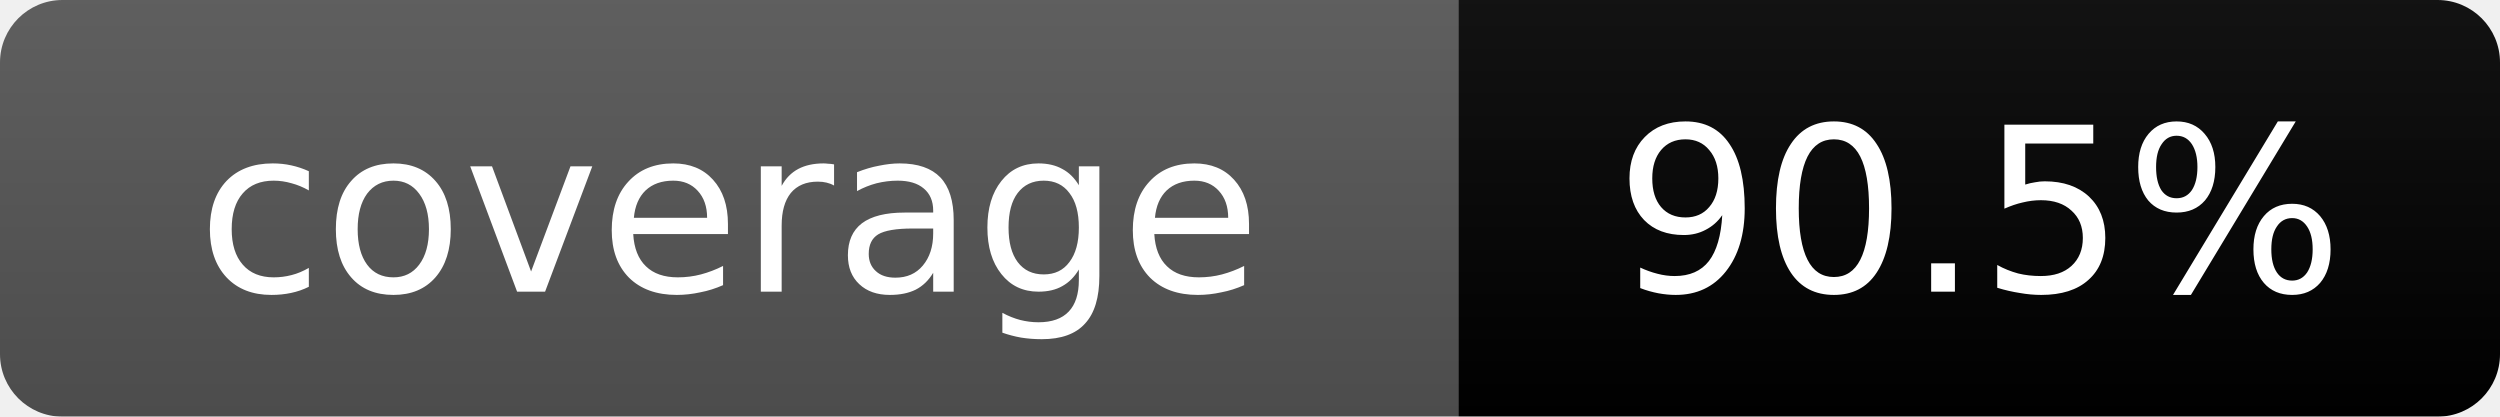
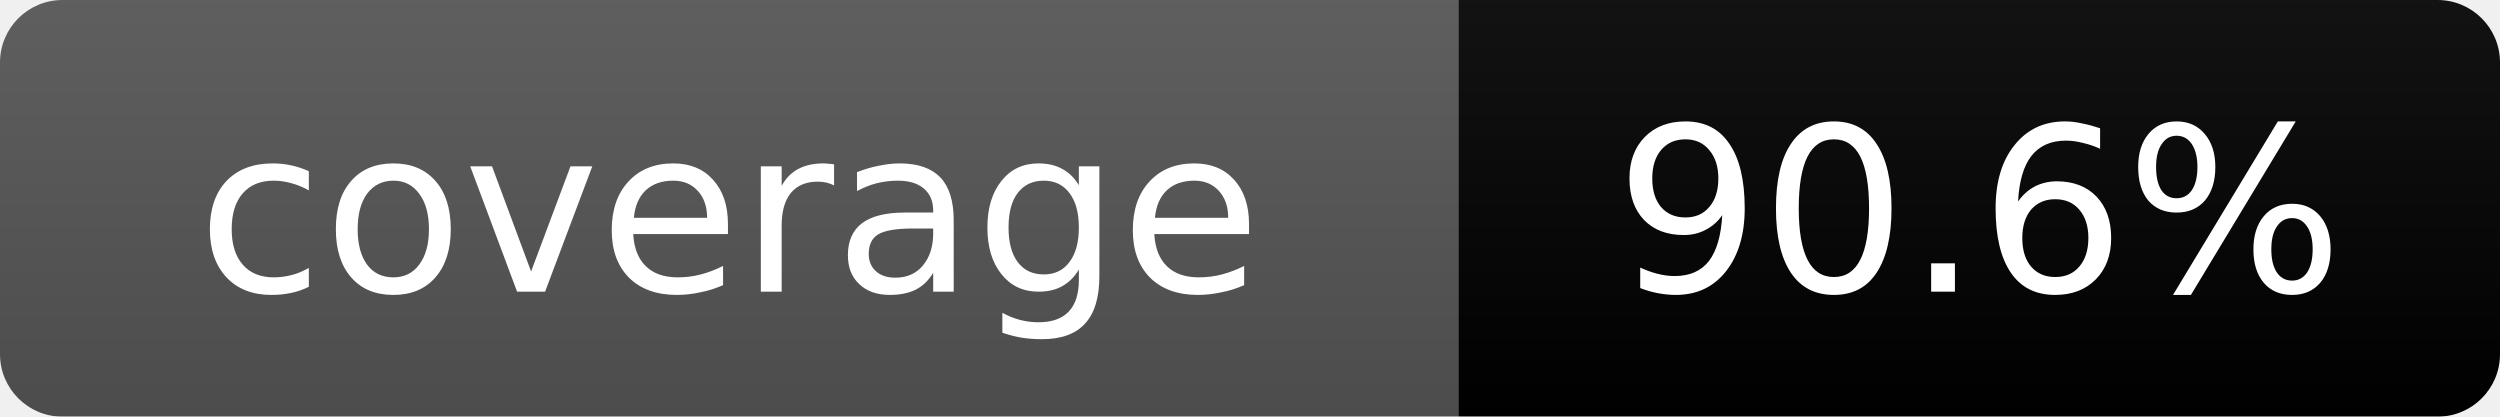
<svg xmlns="http://www.w3.org/2000/svg" width="120" height="20">
  <linearGradient id="b" x2="0" y2="100%">
    <stop offset="0" stop-color="#bbb" stop-opacity=".1" />
    <stop offset="1" stop-opacity=".1" />
  </linearGradient>
  <mask id="a">
    <rect width="120" height="20" rx="3" fill="#fff" />
  </mask>
  <g mask="url(#a)">
    <rect width="70" height="20" fill="#555" />
    <rect x="70" width="50" height="20" fill="brightgreen" />
    <rect width="120" height="20" fill="url(#b)" />
  </g>
  <g fill="#fff" text-anchor="middle" font-family="DejaVu Sans,Verdana,Geneva,sans-serif" font-size="11">
    <text x="35" y="14">coverage</text>
-     <text x="95" y="14">90.5%</text>
+     <text x="95" y="14">90.6%</text>
  </g>
</svg>
